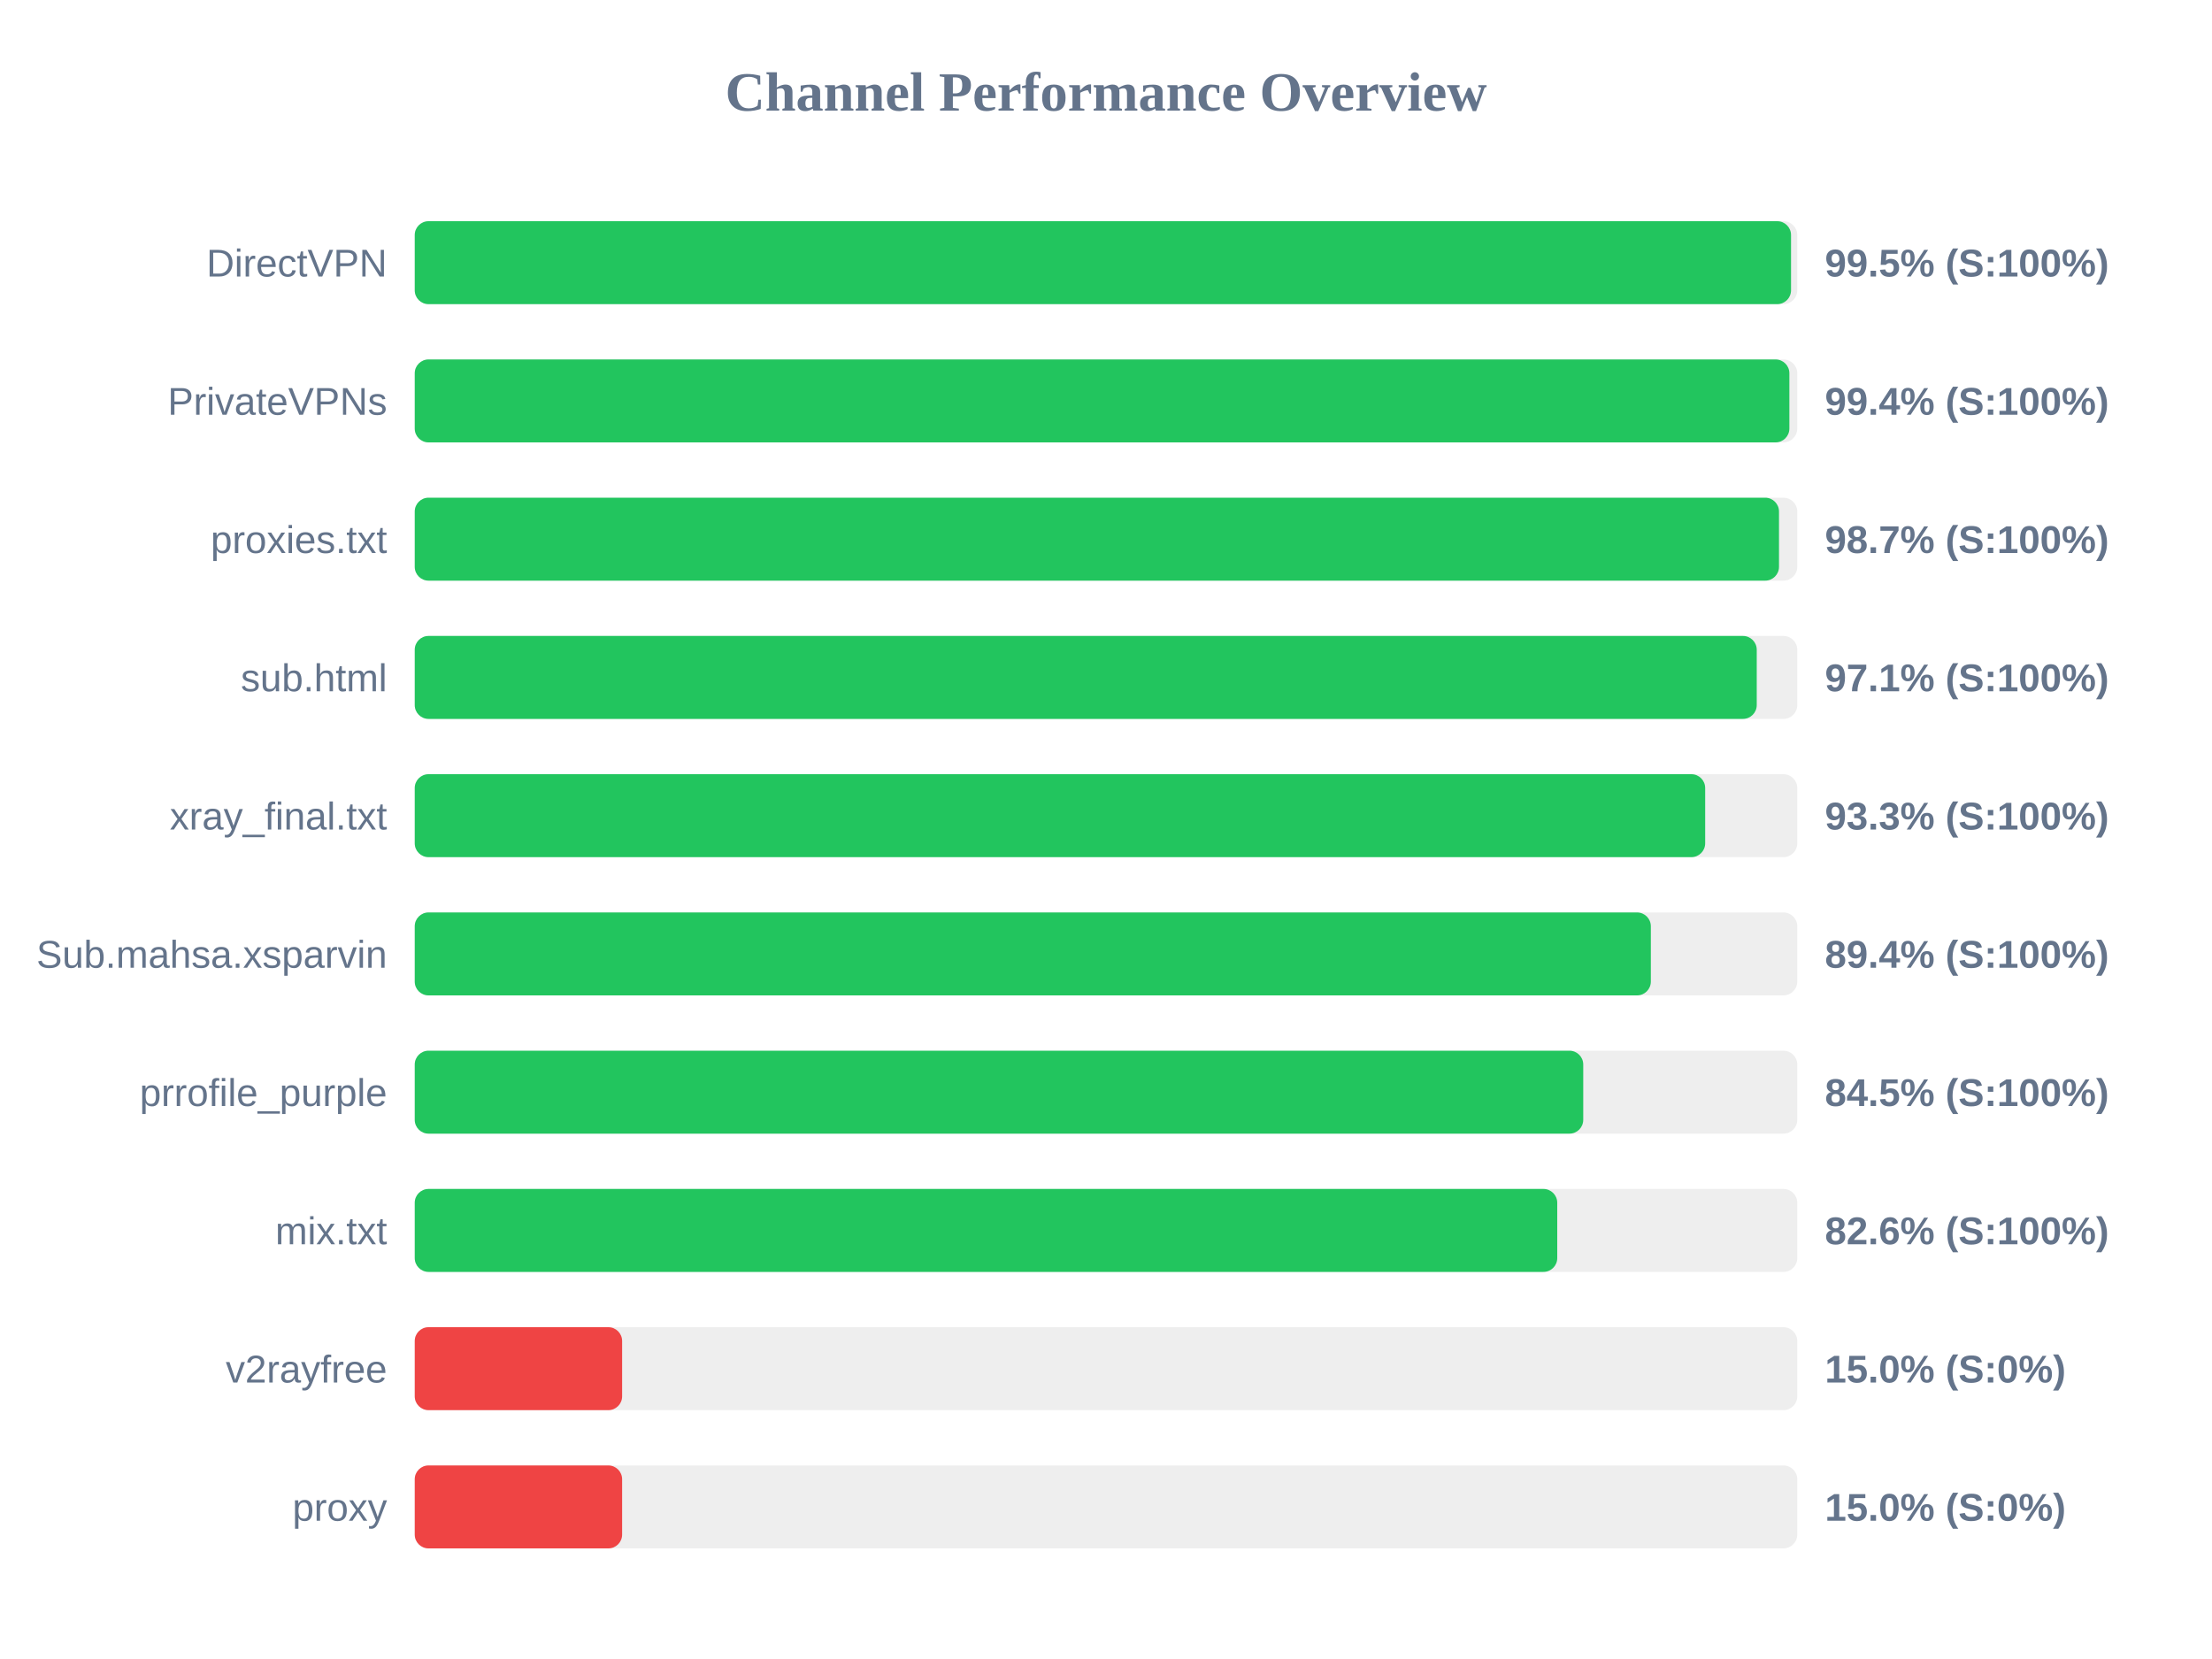
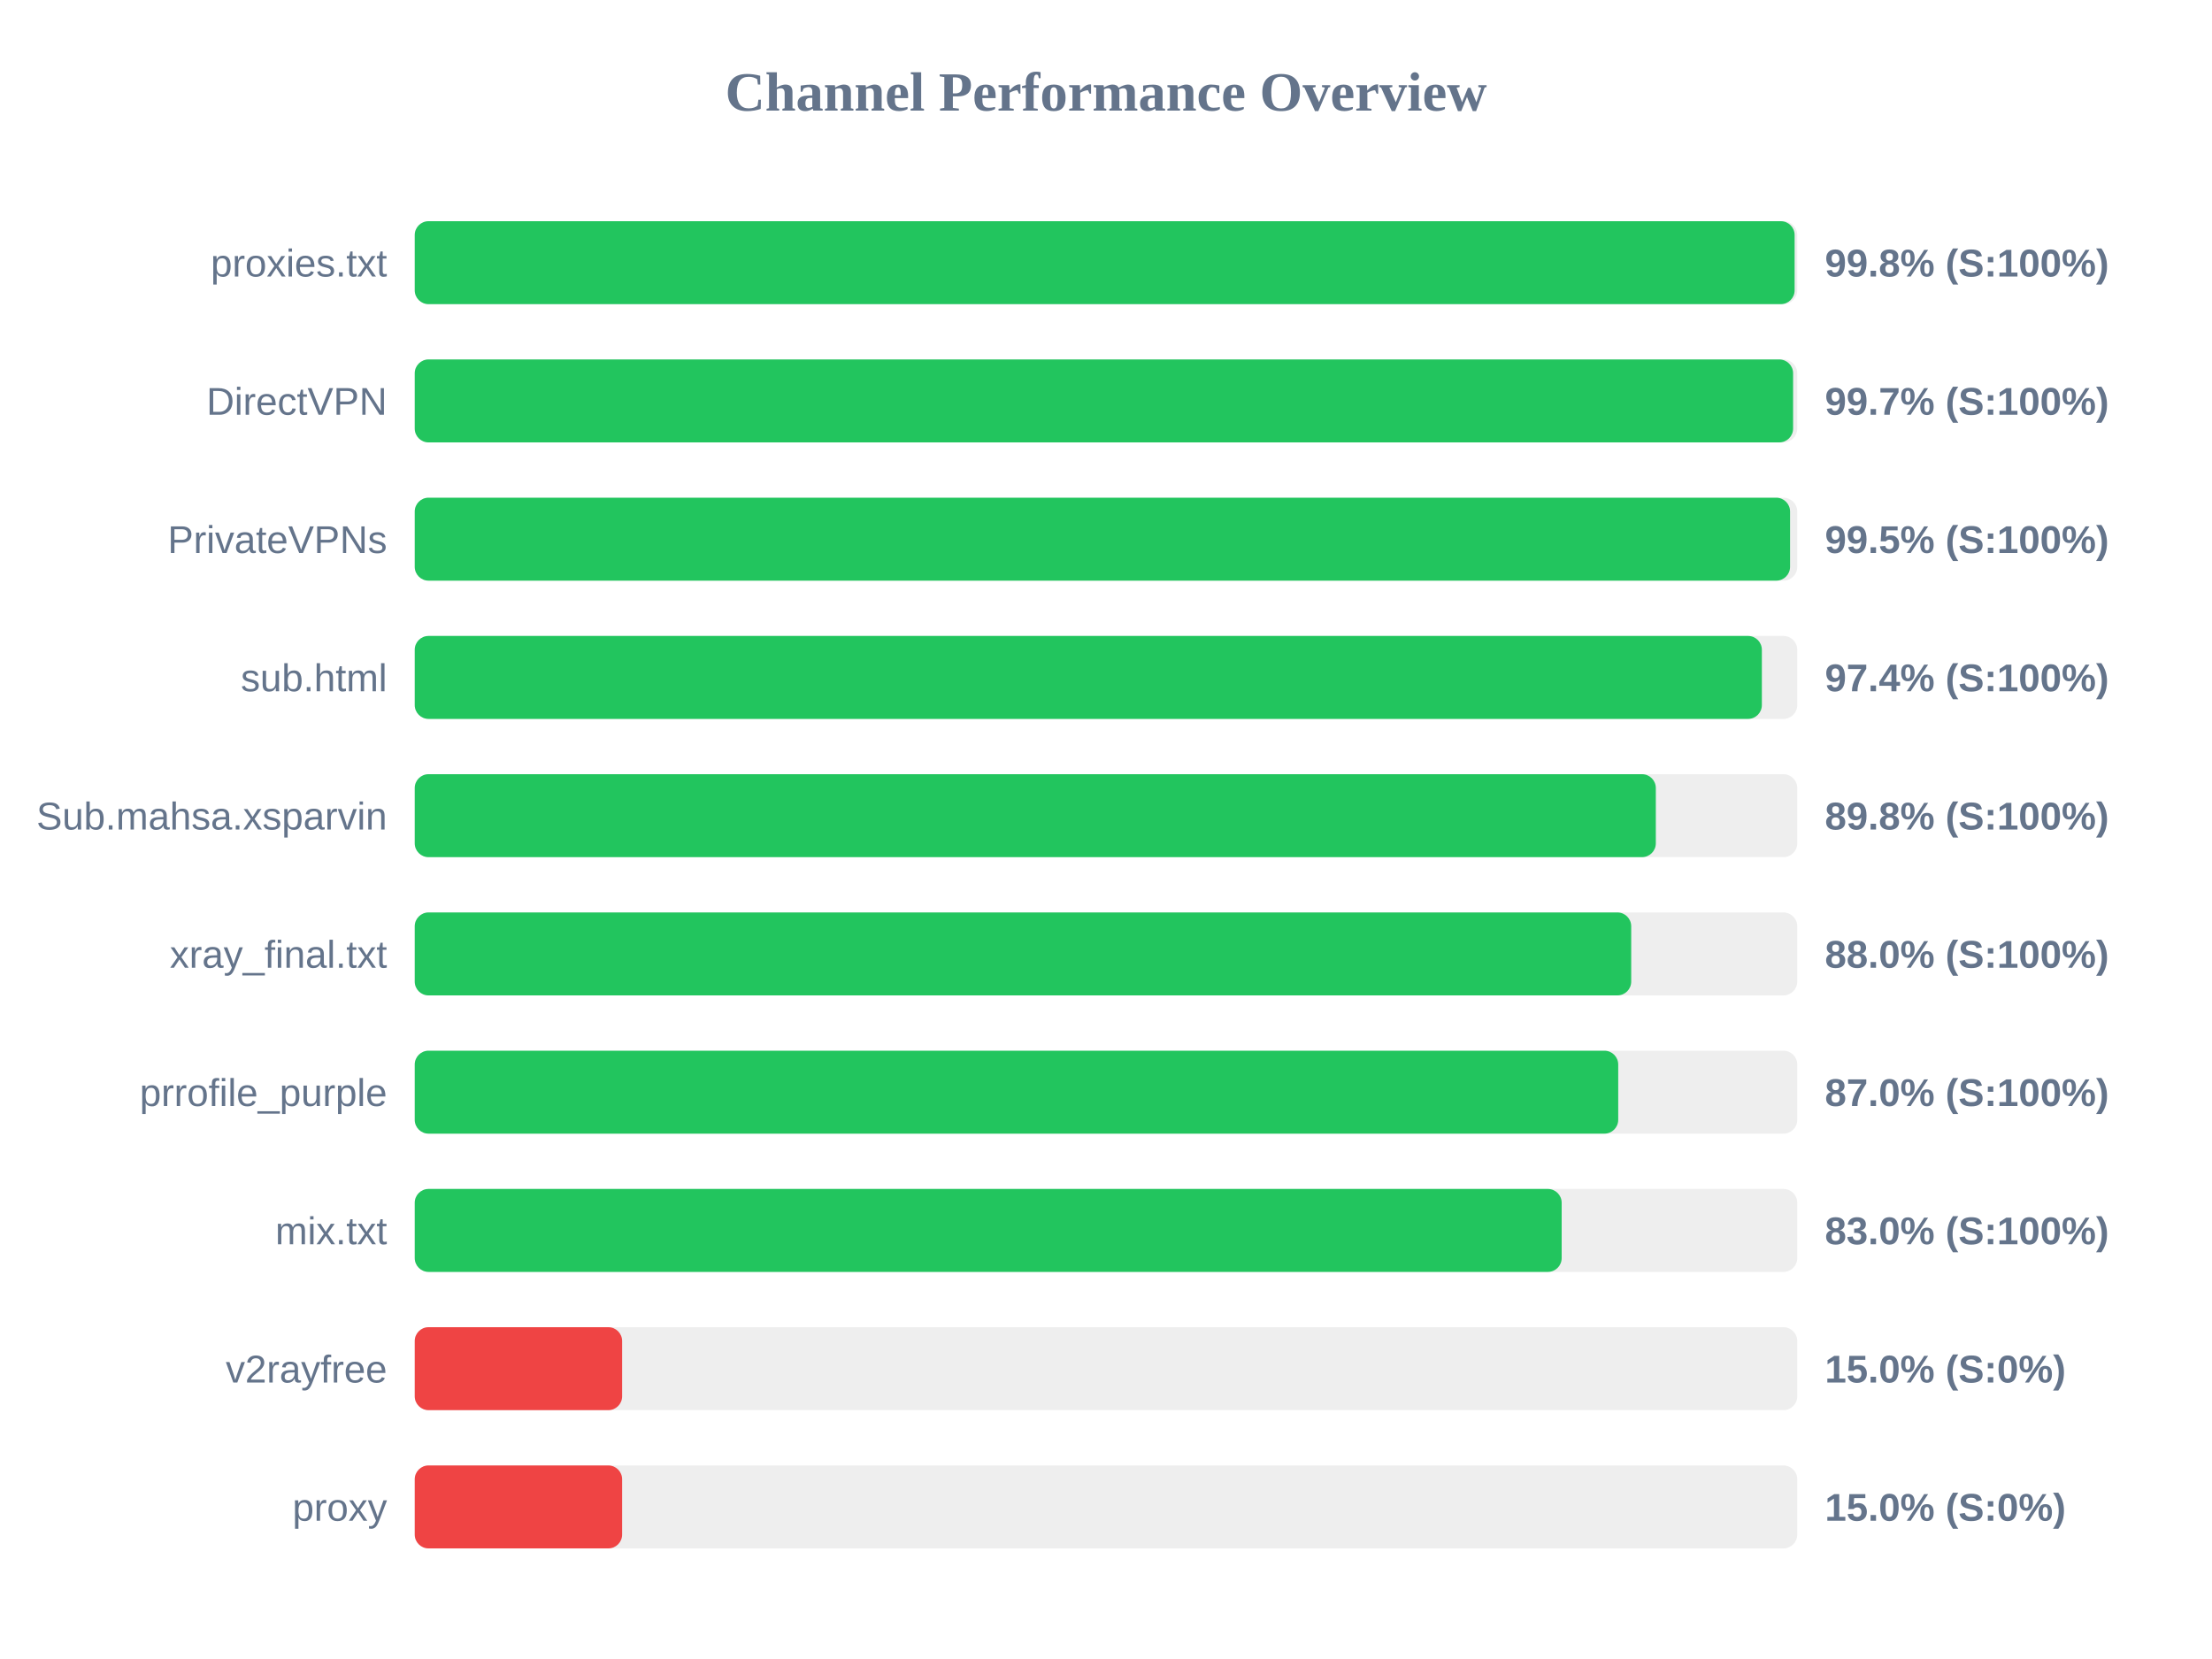
<svg xmlns="http://www.w3.org/2000/svg" width="800" height="600" version="1.1">
  <style>
        .row { font: 14px Arial; fill: #64748b; }
        .score { font: bold 14px Arial; fill: #64748b; }
    </style>
  <text x="400" y="40" text-anchor="middle" font-size="20px" font-weight="bold" fill="#64748b">Channel Performance Overview</text>
  <rect x="150" y="80" width="500" height="30" fill="#eee" rx="5" />
-   <rect x="150" y="80" width="497.75" height="30" fill="#22c55e" rx="5" />
-   <text x="140" y="100" text-anchor="end" class="row">DirectVPN</text>
-   <text x="660" y="100" text-anchor="start" class="score">99.5% (S:100%)</text>
+   <rect x="150" y="80" width="499.05" height="30" fill="#22c55e" rx="5" />
+   <text x="140" y="100" text-anchor="end" class="row">proxies.txt</text>
+   <text x="660" y="100" text-anchor="start" class="score">99.8% (S:100%)</text>
  <rect x="150" y="130" width="500" height="30" fill="#eee" rx="5" />
-   <rect x="150" y="130" width="497.15" height="30" fill="#22c55e" rx="5" />
-   <text x="140" y="150" text-anchor="end" class="row">PrivateVPNs</text>
-   <text x="660" y="150" text-anchor="start" class="score">99.4% (S:100%)</text>
+   <rect x="150" y="130" width="498.5" height="30" fill="#22c55e" rx="5" />
+   <text x="140" y="150" text-anchor="end" class="row">DirectVPN</text>
+   <text x="660" y="150" text-anchor="start" class="score">99.7% (S:100%)</text>
  <rect x="150" y="180" width="500" height="30" fill="#eee" rx="5" />
-   <rect x="150" y="180" width="493.4" height="30" fill="#22c55e" rx="5" />
-   <text x="140" y="200" text-anchor="end" class="row">proxies.txt</text>
-   <text x="660" y="200" text-anchor="start" class="score">98.7% (S:100%)</text>
+   <rect x="150" y="180" width="497.4" height="30" fill="#22c55e" rx="5" />
+   <text x="140" y="200" text-anchor="end" class="row">PrivateVPNs</text>
+   <text x="660" y="200" text-anchor="start" class="score">99.5% (S:100%)</text>
  <rect x="150" y="230" width="500" height="30" fill="#eee" rx="5" />
-   <rect x="150" y="230" width="485.35" height="30" fill="#22c55e" rx="5" />
+   <rect x="150" y="230" width="487.2" height="30" fill="#22c55e" rx="5" />
  <text x="140" y="250" text-anchor="end" class="row">sub.html</text>
-   <text x="660" y="250" text-anchor="start" class="score">97.1% (S:100%)</text>
+   <text x="660" y="250" text-anchor="start" class="score">97.4% (S:100%)</text>
  <rect x="150" y="280" width="500" height="30" fill="#eee" rx="5" />
-   <rect x="150" y="280" width="466.7" height="30" fill="#22c55e" rx="5" />
-   <text x="140" y="300" text-anchor="end" class="row">xray_final.txt</text>
-   <text x="660" y="300" text-anchor="start" class="score">93.3% (S:100%)</text>
+   <rect x="150" y="280" width="448.85" height="30" fill="#22c55e" rx="5" />
+   <text x="140" y="300" text-anchor="end" class="row">Sub.mahsa.xsparvin</text>
+   <text x="660" y="300" text-anchor="start" class="score">89.8% (S:100%)</text>
  <rect x="150" y="330" width="500" height="30" fill="#eee" rx="5" />
-   <rect x="150" y="330" width="447.05" height="30" fill="#22c55e" rx="5" />
-   <text x="140" y="350" text-anchor="end" class="row">Sub.mahsa.xsparvin</text>
-   <text x="660" y="350" text-anchor="start" class="score">89.4% (S:100%)</text>
+   <rect x="150" y="330" width="439.95" height="30" fill="#22c55e" rx="5" />
+   <text x="140" y="350" text-anchor="end" class="row">xray_final.txt</text>
+   <text x="660" y="350" text-anchor="start" class="score">88.0% (S:100%)</text>
  <rect x="150" y="380" width="500" height="30" fill="#eee" rx="5" />
-   <rect x="150" y="380" width="422.6" height="30" fill="#22c55e" rx="5" />
+   <rect x="150" y="380" width="435.25" height="30" fill="#22c55e" rx="5" />
  <text x="140" y="400" text-anchor="end" class="row">prrofile_purple</text>
-   <text x="660" y="400" text-anchor="start" class="score">84.5% (S:100%)</text>
+   <text x="660" y="400" text-anchor="start" class="score">87.0% (S:100%)</text>
  <rect x="150" y="430" width="500" height="30" fill="#eee" rx="5" />
-   <rect x="150" y="430" width="413.2" height="30" fill="#22c55e" rx="5" />
+   <rect x="150" y="430" width="414.8" height="30" fill="#22c55e" rx="5" />
  <text x="140" y="450" text-anchor="end" class="row">mix.txt</text>
-   <text x="660" y="450" text-anchor="start" class="score">82.6% (S:100%)</text>
+   <text x="660" y="450" text-anchor="start" class="score">83.0% (S:100%)</text>
  <rect x="150" y="480" width="500" height="30" fill="#eee" rx="5" />
  <rect x="150" y="480" width="75.0" height="30" fill="#ef4444" rx="5" />
  <text x="140" y="500" text-anchor="end" class="row">v2rayfree</text>
  <text x="660" y="500" text-anchor="start" class="score">15.0% (S:0%)</text>
  <rect x="150" y="530" width="500" height="30" fill="#eee" rx="5" />
  <rect x="150" y="530" width="75.0" height="30" fill="#ef4444" rx="5" />
  <text x="140" y="550" text-anchor="end" class="row">proxy</text>
  <text x="660" y="550" text-anchor="start" class="score">15.0% (S:0%)</text>
</svg>
